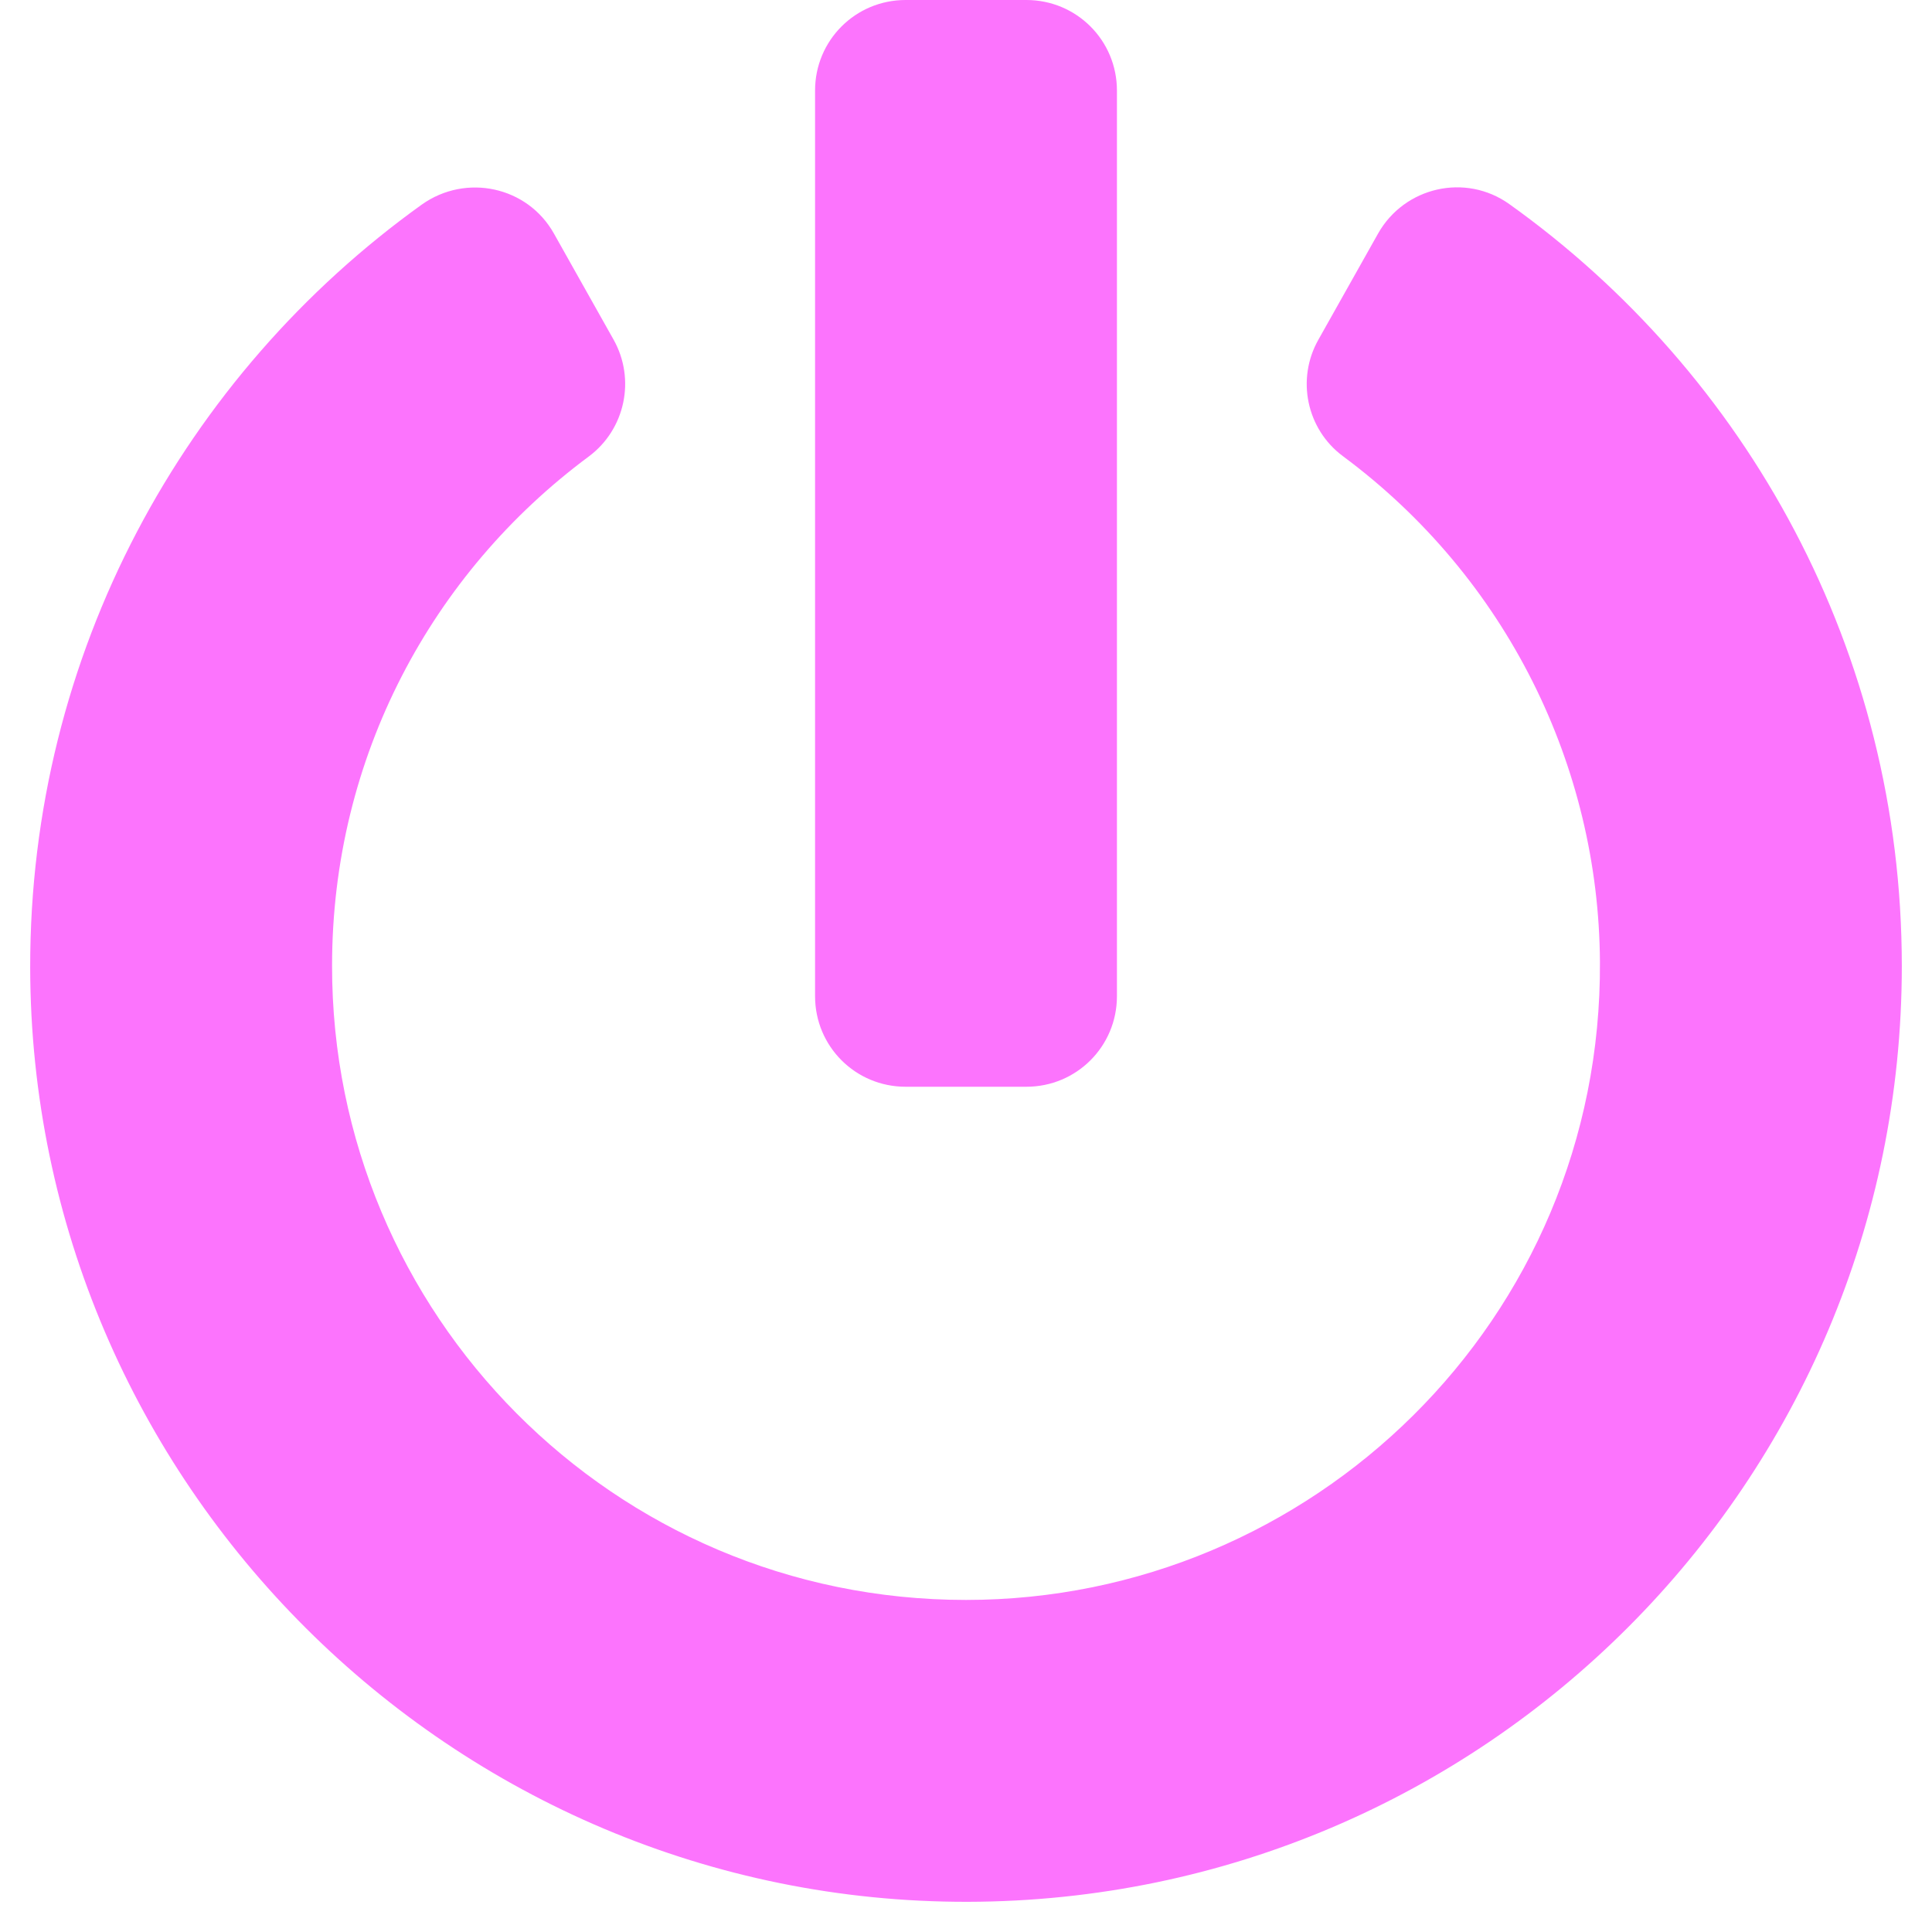
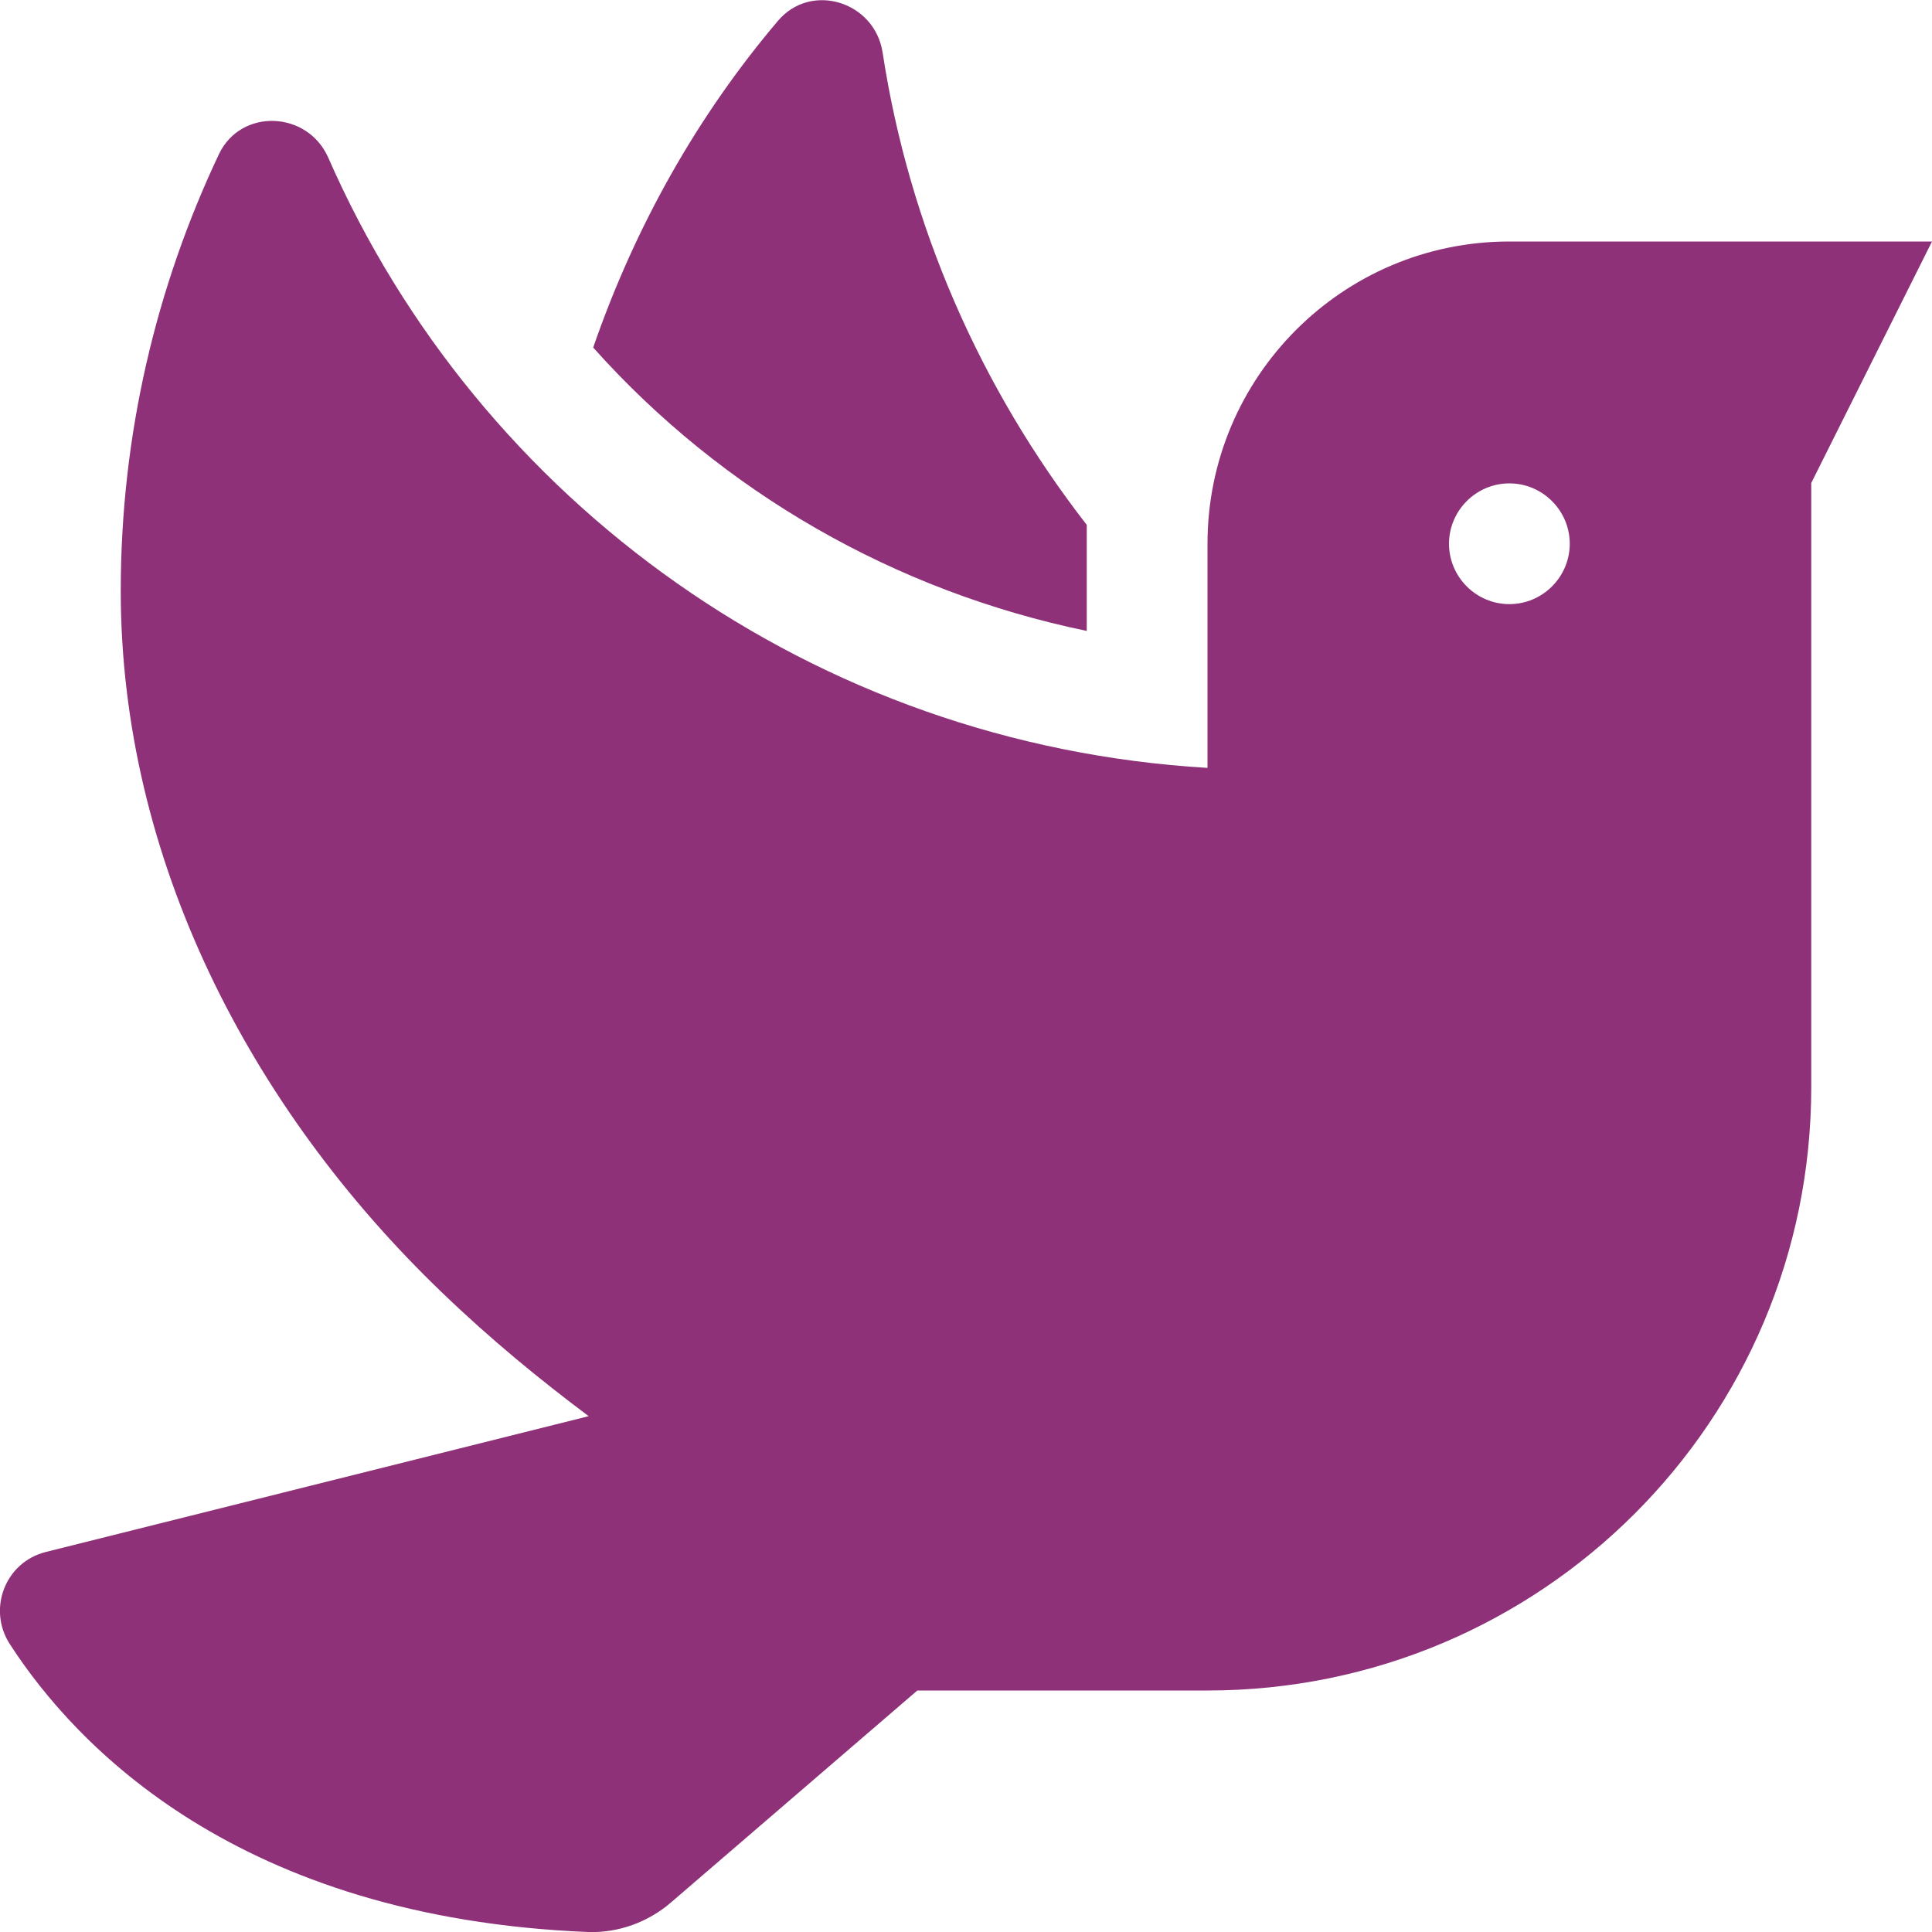
- <svg xmlns="http://www.w3.org/2000/svg" style="fill:#FC74FD;" viewBox="0 0 512 512">
-   <path d="M400 54.1c63 45 104 118.6 104 201.9 0 136.8-110.8 247.7-247.5 248C120 504.3 8.2 393 8 256.4 7.9 173.1 48.9 99.3 111.8 54.2c11.7-8.3 28-4.8 35 7.7L162.6 90c5.9 10.5 3.1 23.8-6.6 31-41.5 30.8-68 79.6-68 134.9-.1 92.3 74.5 168.1 168 168.1 91.6 0 168.6-74.2 168-169.1-.3-51.8-24.7-101.8-68.1-134-9.7-7.2-12.4-20.5-6.5-30.9l15.8-28.1c7-12.4 23.2-16.1 34.8-7.8zM296 264V24c0-13.3-10.7-24-24-24h-32c-13.3 0-24 10.7-24 24v240c0 13.3 10.7 24 24 24h32c13.3 0 24-10.7 24-24z" />
+ <svg xmlns="http://www.w3.org/2000/svg" style="fill:#8E3179;" viewBox="0 0 512 512">
+   <path d="M288 167.2v-28.1c-28.2-36.3-47.1-79.3-54.1-125.2-2.1-13.5-19-18.8-27.8-8.3-21.1 24.9-37.7 54.1-48.9 86.5 34.2 38.3 80 64.6 130.8 75.1zM400 64c-44.2 0-80 35.9-80 80.1v59.4C215.6 197.3 127 133 87 41.8c-5.5-12.5-23.2-13.2-29-.9C41.4 76 32 115.2 32 156.6c0 70.8 34.1 136.9 85.1 185.9 13.2 12.7 26.1 23.2 38.9 32.8l-143.9 36C1.4 414-3.4 426.4 2.6 435.7 20 462.6 63 508.2 155.8 512c8 .3 16-2.6 22.1-7.9l65.2-56.1H320c88.4 0 160-71.5 160-159.9V128l32-64H400zm0 96.1c-8.8 0-16-7.2-16-16s7.2-16 16-16 16 7.2 16 16-7.2 16-16 16z" />
</svg>
